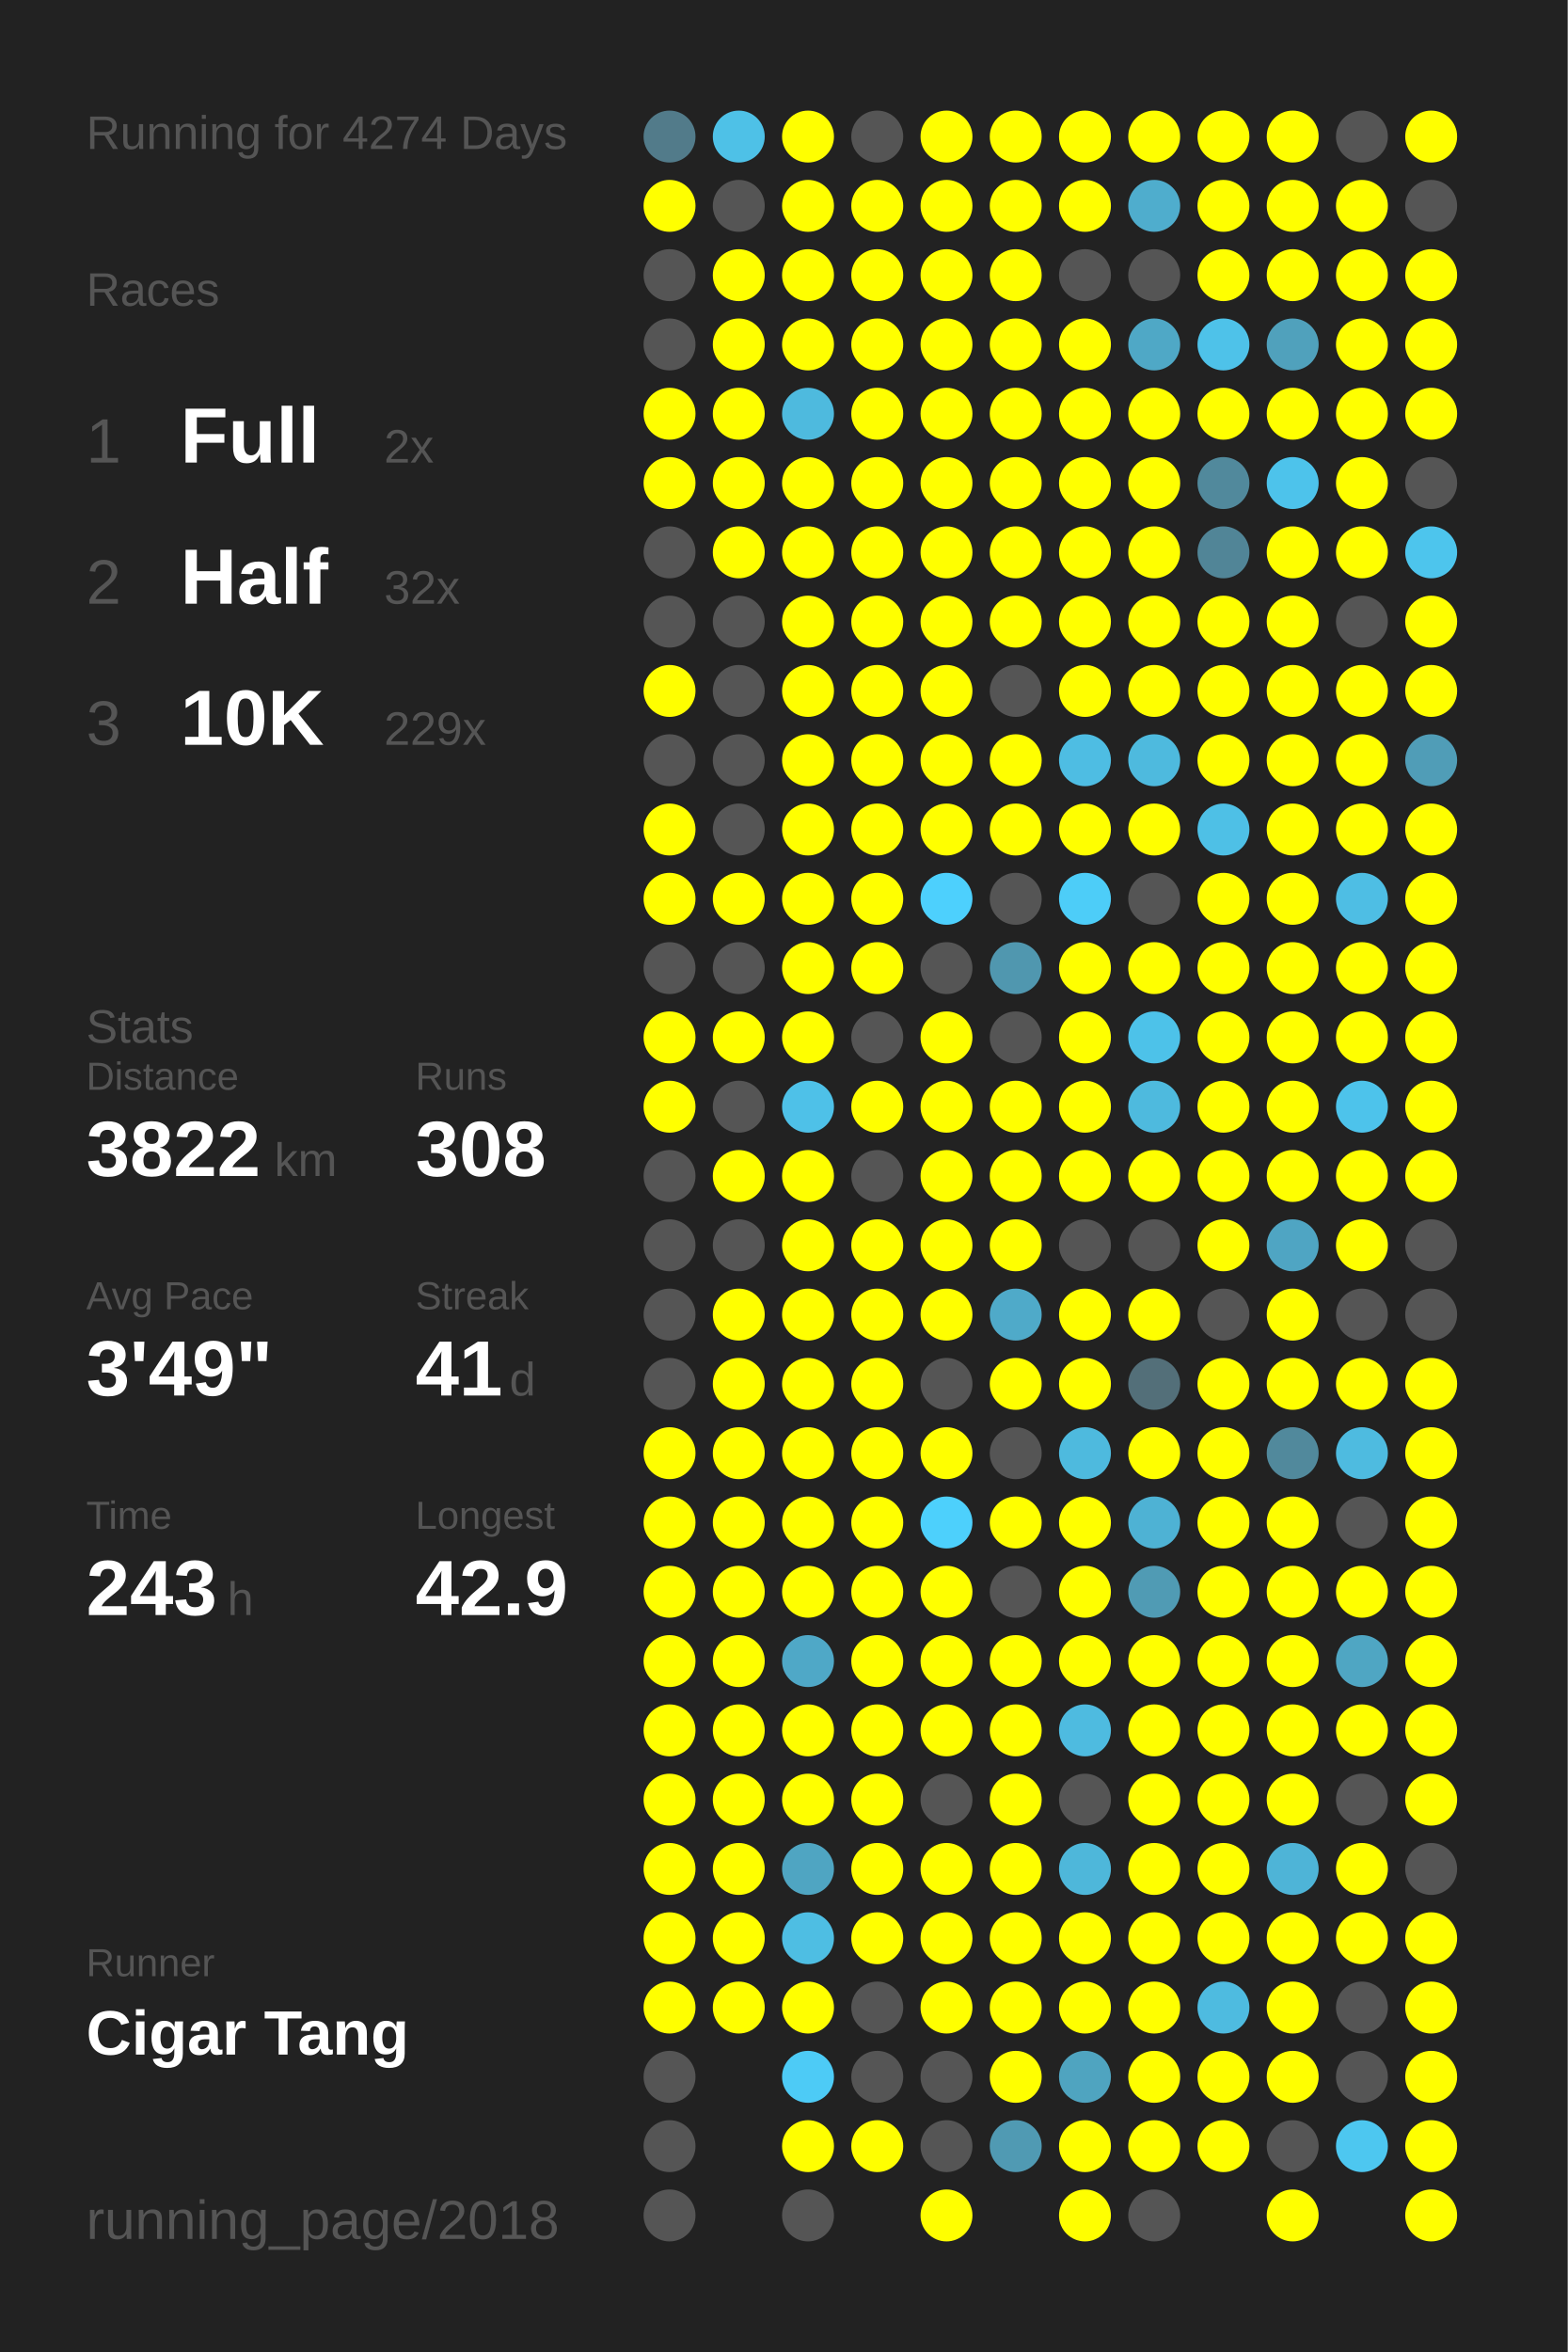
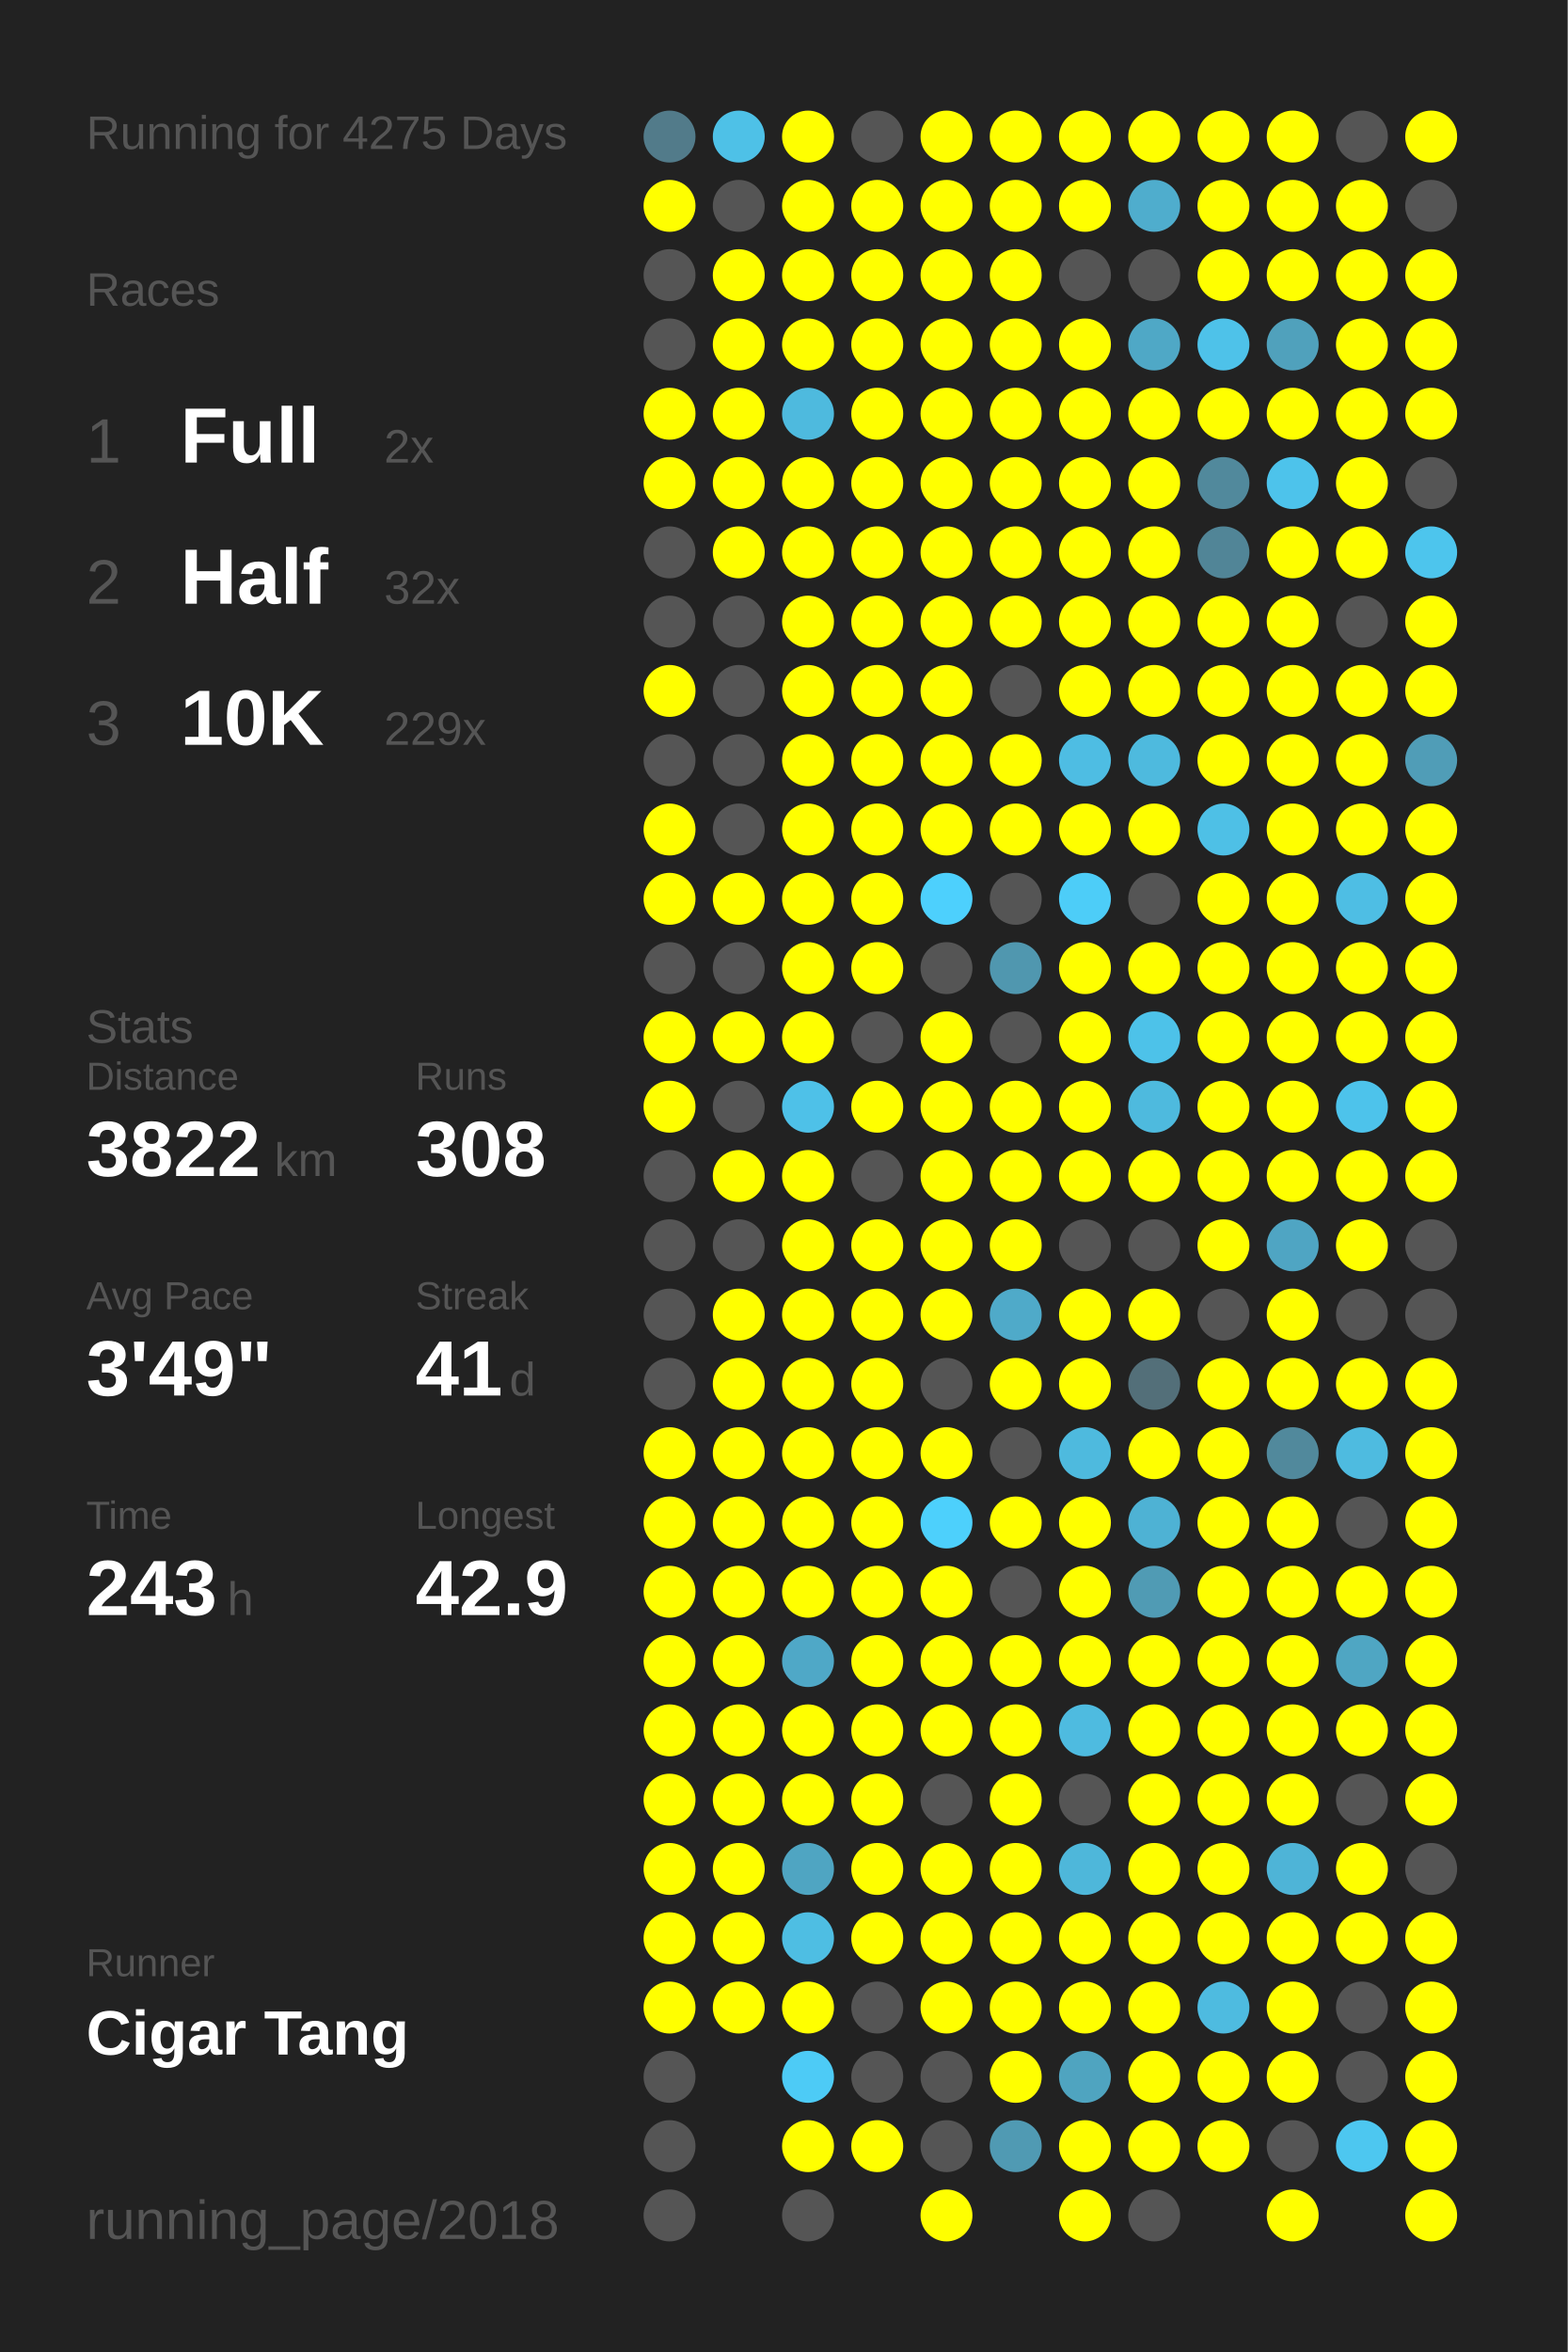
<svg xmlns="http://www.w3.org/2000/svg" baseProfile="full" height="300mm" version="1.1" viewBox="0,0,200,300" width="200mm">
  <defs />
  <rect fill="#222222" height="300" width="200" x="0" y="0" />
-   <text fill="#555555" style="font-size:6px; font-family:Arial;" x="11" y="19">Running for 4274 Days</text>
+   <text fill="#555555" style="font-size:6px; font-family:Arial;" x="11" y="19">Running for 4275 Days</text>
  <text fill="#555555" style="font-size:6px; font-family:Arial;" x="11" y="39">Races</text>
  <text fill="#555555" style="font-size:8px; font-family:Arial;" x="11" y="59">1</text>
  <text fill="#FFFFFF" style="font-size:10px; font-family:Arial; font-weight:bold;" x="23" y="59">Full</text>
  <text fill="#555555" style="font-size:6px; font-family:Arial;" x="49" y="59">2x</text>
  <text fill="#555555" style="font-size:8px; font-family:Arial;" x="11" y="77">2</text>
  <text fill="#FFFFFF" style="font-size:10px; font-family:Arial; font-weight:bold;" x="23" y="77">Half</text>
  <text fill="#555555" style="font-size:6px; font-family:Arial;" x="49" y="77">32x</text>
  <text fill="#555555" style="font-size:8px; font-family:Arial;" x="11" y="95">3</text>
  <text fill="#FFFFFF" style="font-size:10px; font-family:Arial; font-weight:bold;" x="23" y="95">10K</text>
  <text fill="#555555" style="font-size:6px; font-family:Arial;" x="49" y="95">229x</text>
  <text fill="#555555" style="font-size:6px; font-family:Arial;" x="11" y="133">Stats</text>
  <text fill="#555555" style="font-size:5px; font-family:Arial;" x="11" y="139">Distance</text>
  <text fill="#FFFFFF" style="font-size:10px; font-family:Arial; font-weight:bold;" x="11" y="150">3822</text>
  <text fill="#555555" style="font-size:6px; font-family:Arial;" x="35" y="150">km</text>
  <text fill="#555555" style="font-size:5px; font-family:Arial;" x="53" y="139">Runs</text>
  <text fill="#FFFFFF" style="font-size:10px; font-family:Arial; font-weight:bold;" x="53" y="150">308</text>
  <text fill="#555555" style="font-size:5px; font-family:Arial;" x="11" y="167">Avg Pace</text>
  <text fill="#FFFFFF" style="font-size:10px; font-family:Arial; font-weight:bold;" x="11" y="178">3'49"</text>
  <text fill="#555555" style="font-size:5px; font-family:Arial;" x="53" y="167">Streak</text>
  <text fill="#FFFFFF" style="font-size:10px; font-family:Arial; font-weight:bold;" x="53" y="178">41</text>
  <text fill="#555555" style="font-size:6px; font-family:Arial;" x="65" y="178">d</text>
  <text fill="#555555" style="font-size:5px; font-family:Arial;" x="11" y="195">Time</text>
  <text fill="#FFFFFF" style="font-size:10px; font-family:Arial; font-weight:bold;" x="11" y="206">243</text>
  <text fill="#555555" style="font-size:6px; font-family:Arial;" x="29" y="206">h</text>
  <text fill="#555555" style="font-size:5px; font-family:Arial;" x="53" y="195">Longest</text>
  <text fill="#FFFFFF" style="font-size:10px; font-family:Arial; font-weight:bold;" x="53" y="206">42.9</text>
  <text fill="#555555" style="font-size:5px; font-family:Arial;" x="11" y="252.065">Runner</text>
  <text fill="#FFFFFF" style="font-size:8px; font-family:Arial; font-weight:bold;" x="11" y="262.065">Cigar Tang</text>
  <text fill="#555555" style="font-size:7px; font-family:Arial;" x="11" y="285.581">running_page/2018</text>
  <circle cx="85.417" cy="17.419" fill="#527b8a" r="3.312" />
  <circle cx="85.417" cy="26.258" fill="#FFFF00" r="3.312" />
  <circle cx="85.417" cy="35.097" fill="#555555" r="3.312" />
  <circle cx="85.417" cy="43.935" fill="#555555" r="3.312" />
  <circle cx="85.417" cy="52.774" fill="#FFFF00" r="3.312" />
  <circle cx="85.417" cy="61.613" fill="#FFFF00" r="3.312" />
  <circle cx="85.417" cy="70.452" fill="#555555" r="3.312" />
  <circle cx="85.417" cy="79.29" fill="#555555" r="3.312" />
  <circle cx="85.417" cy="88.129" fill="#FFFF00" r="3.312" />
  <circle cx="85.417" cy="96.968" fill="#555555" r="3.312" />
  <circle cx="85.417" cy="105.806" fill="#FFFF00" r="3.312" />
  <circle cx="85.417" cy="114.645" fill="#FFFF00" r="3.312" />
  <circle cx="85.417" cy="123.484" fill="#555555" r="3.312" />
  <circle cx="85.417" cy="132.323" fill="#FFFF00" r="3.312" />
  <circle cx="85.417" cy="141.161" fill="#FFFF00" r="3.312" />
  <circle cx="85.417" cy="150" fill="#555555" r="3.312" />
  <circle cx="85.417" cy="158.839" fill="#555555" r="3.312" />
  <circle cx="85.417" cy="167.677" fill="#555555" r="3.312" />
  <circle cx="85.417" cy="176.516" fill="#555555" r="3.312" />
  <circle cx="85.417" cy="185.355" fill="#FFFF00" r="3.312" />
  <circle cx="85.417" cy="194.194" fill="#FFFF00" r="3.312" />
  <circle cx="85.417" cy="203.032" fill="#FFFF00" r="3.312" />
  <circle cx="85.417" cy="211.871" fill="#FFFF00" r="3.312" />
  <circle cx="85.417" cy="220.71" fill="#FFFF00" r="3.312" />
  <circle cx="85.417" cy="229.548" fill="#FFFF00" r="3.312" />
  <circle cx="85.417" cy="238.387" fill="#FFFF00" r="3.312" />
  <circle cx="85.417" cy="247.226" fill="#FFFF00" r="3.312" />
  <circle cx="85.417" cy="256.065" fill="#FFFF00" r="3.312" />
  <circle cx="85.417" cy="264.903" fill="#555555" r="3.312" />
  <circle cx="85.417" cy="273.742" fill="#555555" r="3.312" />
  <circle cx="85.417" cy="282.581" fill="#555555" r="3.312" />
  <circle cx="94.25" cy="17.419" fill="#4ec1e7" r="3.312" />
  <circle cx="94.25" cy="26.258" fill="#555555" r="3.312" />
  <circle cx="94.25" cy="35.097" fill="#FFFF00" r="3.312" />
  <circle cx="94.25" cy="43.935" fill="#FFFF00" r="3.312" />
  <circle cx="94.25" cy="52.774" fill="#FFFF00" r="3.312" />
  <circle cx="94.25" cy="61.613" fill="#FFFF00" r="3.312" />
  <circle cx="94.25" cy="70.452" fill="#FFFF00" r="3.312" />
  <circle cx="94.25" cy="79.29" fill="#555555" r="3.312" />
  <circle cx="94.25" cy="88.129" fill="#555555" r="3.312" />
  <circle cx="94.25" cy="96.968" fill="#555555" r="3.312" />
  <circle cx="94.25" cy="105.806" fill="#555555" r="3.312" />
  <circle cx="94.25" cy="114.645" fill="#FFFF00" r="3.312" />
  <circle cx="94.25" cy="123.484" fill="#555555" r="3.312" />
  <circle cx="94.25" cy="132.323" fill="#FFFF00" r="3.312" />
  <circle cx="94.25" cy="141.161" fill="#555555" r="3.312" />
  <circle cx="94.25" cy="150" fill="#FFFF00" r="3.312" />
  <circle cx="94.25" cy="158.839" fill="#555555" r="3.312" />
  <circle cx="94.25" cy="167.677" fill="#FFFF00" r="3.312" />
  <circle cx="94.25" cy="176.516" fill="#FFFF00" r="3.312" />
  <circle cx="94.25" cy="185.355" fill="#FFFF00" r="3.312" />
  <circle cx="94.25" cy="194.194" fill="#FFFF00" r="3.312" />
  <circle cx="94.25" cy="203.032" fill="#FFFF00" r="3.312" />
  <circle cx="94.25" cy="211.871" fill="#FFFF00" r="3.312" />
  <circle cx="94.25" cy="220.71" fill="#FFFF00" r="3.312" />
  <circle cx="94.25" cy="229.548" fill="#FFFF00" r="3.312" />
  <circle cx="94.25" cy="238.387" fill="#FFFF00" r="3.312" />
  <circle cx="94.25" cy="247.226" fill="#FFFF00" r="3.312" />
  <circle cx="94.25" cy="256.065" fill="#FFFF00" r="3.312" />
  <circle cx="103.083" cy="17.419" fill="#FFFF00" r="3.312" />
  <circle cx="103.083" cy="26.258" fill="#FFFF00" r="3.312" />
  <circle cx="103.083" cy="35.097" fill="#FFFF00" r="3.312" />
  <circle cx="103.083" cy="43.935" fill="#FFFF00" r="3.312" />
  <circle cx="103.083" cy="52.774" fill="#4ebade" r="3.312" />
  <circle cx="103.083" cy="61.613" fill="#FFFF00" r="3.312" />
  <circle cx="103.083" cy="70.452" fill="#FFFF00" r="3.312" />
  <circle cx="103.083" cy="79.29" fill="#FFFF00" r="3.312" />
  <circle cx="103.083" cy="88.129" fill="#FFFF00" r="3.312" />
  <circle cx="103.083" cy="96.968" fill="#FFFF00" r="3.312" />
  <circle cx="103.083" cy="105.806" fill="#FFFF00" r="3.312" />
  <circle cx="103.083" cy="114.645" fill="#FFFF00" r="3.312" />
  <circle cx="103.083" cy="123.484" fill="#FFFF00" r="3.312" />
  <circle cx="103.083" cy="132.323" fill="#FFFF00" r="3.312" />
  <circle cx="103.083" cy="141.161" fill="#4ec1e8" r="3.312" />
  <circle cx="103.083" cy="150" fill="#FFFF00" r="3.312" />
  <circle cx="103.083" cy="158.839" fill="#FFFF00" r="3.312" />
  <circle cx="103.083" cy="167.677" fill="#FFFF00" r="3.312" />
  <circle cx="103.083" cy="176.516" fill="#FFFF00" r="3.312" />
  <circle cx="103.083" cy="185.355" fill="#FFFF00" r="3.312" />
  <circle cx="103.083" cy="194.194" fill="#FFFF00" r="3.312" />
  <circle cx="103.083" cy="203.032" fill="#FFFF00" r="3.312" />
  <circle cx="103.083" cy="211.871" fill="#4fa8c7" r="3.312" />
  <circle cx="103.083" cy="220.71" fill="#FFFF00" r="3.312" />
  <circle cx="103.083" cy="229.548" fill="#FFFF00" r="3.312" />
  <circle cx="103.083" cy="238.387" fill="#4fa5c2" r="3.312" />
  <circle cx="103.083" cy="247.226" fill="#4ebee3" r="3.312" />
  <circle cx="103.083" cy="256.065" fill="#FFFF00" r="3.312" />
  <circle cx="103.083" cy="264.903" fill="#4dcbf6" r="3.312" />
  <circle cx="103.083" cy="273.742" fill="#FFFF00" r="3.312" />
  <circle cx="103.083" cy="282.581" fill="#555555" r="3.312" />
  <circle cx="111.917" cy="17.419" fill="#555555" r="3.312" />
  <circle cx="111.917" cy="26.258" fill="#FFFF00" r="3.312" />
  <circle cx="111.917" cy="35.097" fill="#FFFF00" r="3.312" />
  <circle cx="111.917" cy="43.935" fill="#FFFF00" r="3.312" />
  <circle cx="111.917" cy="52.774" fill="#FFFF00" r="3.312" />
  <circle cx="111.917" cy="61.613" fill="#FFFF00" r="3.312" />
  <circle cx="111.917" cy="70.452" fill="#FFFF00" r="3.312" />
  <circle cx="111.917" cy="79.29" fill="#FFFF00" r="3.312" />
  <circle cx="111.917" cy="88.129" fill="#FFFF00" r="3.312" />
  <circle cx="111.917" cy="96.968" fill="#FFFF00" r="3.312" />
  <circle cx="111.917" cy="105.806" fill="#FFFF00" r="3.312" />
  <circle cx="111.917" cy="114.645" fill="#FFFF00" r="3.312" />
  <circle cx="111.917" cy="123.484" fill="#FFFF00" r="3.312" />
  <circle cx="111.917" cy="132.323" fill="#555555" r="3.312" />
  <circle cx="111.917" cy="141.161" fill="#FFFF00" r="3.312" />
  <circle cx="111.917" cy="150" fill="#555555" r="3.312" />
  <circle cx="111.917" cy="158.839" fill="#FFFF00" r="3.312" />
  <circle cx="111.917" cy="167.677" fill="#FFFF00" r="3.312" />
  <circle cx="111.917" cy="176.516" fill="#FFFF00" r="3.312" />
  <circle cx="111.917" cy="185.355" fill="#FFFF00" r="3.312" />
  <circle cx="111.917" cy="194.194" fill="#FFFF00" r="3.312" />
  <circle cx="111.917" cy="203.032" fill="#FFFF00" r="3.312" />
  <circle cx="111.917" cy="211.871" fill="#FFFF00" r="3.312" />
  <circle cx="111.917" cy="220.71" fill="#FFFF00" r="3.312" />
  <circle cx="111.917" cy="229.548" fill="#FFFF00" r="3.312" />
  <circle cx="111.917" cy="238.387" fill="#FFFF00" r="3.312" />
  <circle cx="111.917" cy="247.226" fill="#FFFF00" r="3.312" />
  <circle cx="111.917" cy="256.065" fill="#555555" r="3.312" />
  <circle cx="111.917" cy="264.903" fill="#555555" r="3.312" />
  <circle cx="111.917" cy="273.742" fill="#FFFF00" r="3.312" />
  <circle cx="120.75" cy="17.419" fill="#FFFF00" r="3.312" />
  <circle cx="120.75" cy="26.258" fill="#FFFF00" r="3.312" />
  <circle cx="120.75" cy="35.097" fill="#FFFF00" r="3.312" />
  <circle cx="120.75" cy="43.935" fill="#FFFF00" r="3.312" />
  <circle cx="120.75" cy="52.774" fill="#FFFF00" r="3.312" />
  <circle cx="120.75" cy="61.613" fill="#FFFF00" r="3.312" />
  <circle cx="120.75" cy="70.452" fill="#FFFF00" r="3.312" />
  <circle cx="120.75" cy="79.29" fill="#FFFF00" r="3.312" />
  <circle cx="120.75" cy="88.129" fill="#FFFF00" r="3.312" />
  <circle cx="120.75" cy="96.968" fill="#FFFF00" r="3.312" />
  <circle cx="120.75" cy="105.806" fill="#FFFF00" r="3.312" />
  <circle cx="120.75" cy="114.645" fill="#4dd0fd" r="3.312" />
  <circle cx="120.75" cy="123.484" fill="#555555" r="3.312" />
  <circle cx="120.75" cy="132.323" fill="#FFFF00" r="3.312" />
  <circle cx="120.75" cy="141.161" fill="#FFFF00" r="3.312" />
  <circle cx="120.75" cy="150" fill="#FFFF00" r="3.312" />
  <circle cx="120.75" cy="158.839" fill="#FFFF00" r="3.312" />
  <circle cx="120.75" cy="167.677" fill="#FFFF00" r="3.312" />
  <circle cx="120.75" cy="176.516" fill="#555555" r="3.312" />
  <circle cx="120.75" cy="185.355" fill="#FFFF00" r="3.312" />
  <circle cx="120.75" cy="194.194" fill="#4dd0fc" r="3.312" />
  <circle cx="120.75" cy="203.032" fill="#FFFF00" r="3.312" />
  <circle cx="120.75" cy="211.871" fill="#FFFF00" r="3.312" />
  <circle cx="120.75" cy="220.71" fill="#FFFF00" r="3.312" />
  <circle cx="120.75" cy="229.548" fill="#555555" r="3.312" />
  <circle cx="120.75" cy="238.387" fill="#FFFF00" r="3.312" />
  <circle cx="120.75" cy="247.226" fill="#FFFF00" r="3.312" />
  <circle cx="120.75" cy="256.065" fill="#FFFF00" r="3.312" />
  <circle cx="120.75" cy="264.903" fill="#555555" r="3.312" />
  <circle cx="120.75" cy="273.742" fill="#555555" r="3.312" />
  <circle cx="120.75" cy="282.581" fill="#FFFF00" r="3.312" />
  <circle cx="129.583" cy="17.419" fill="#FFFF00" r="3.312" />
  <circle cx="129.583" cy="26.258" fill="#FFFF00" r="3.312" />
  <circle cx="129.583" cy="35.097" fill="#FFFF00" r="3.312" />
  <circle cx="129.583" cy="43.935" fill="#FFFF00" r="3.312" />
  <circle cx="129.583" cy="52.774" fill="#FFFF00" r="3.312" />
  <circle cx="129.583" cy="61.613" fill="#FFFF00" r="3.312" />
  <circle cx="129.583" cy="70.452" fill="#FFFF00" r="3.312" />
  <circle cx="129.583" cy="79.29" fill="#FFFF00" r="3.312" />
  <circle cx="129.583" cy="88.129" fill="#555555" r="3.312" />
  <circle cx="129.583" cy="96.968" fill="#FFFF00" r="3.312" />
  <circle cx="129.583" cy="105.806" fill="#FFFF00" r="3.312" />
  <circle cx="129.583" cy="114.645" fill="#555555" r="3.312" />
  <circle cx="129.583" cy="123.484" fill="#5097af" r="3.312" />
  <circle cx="129.583" cy="132.323" fill="#555555" r="3.312" />
  <circle cx="129.583" cy="141.161" fill="#FFFF00" r="3.312" />
  <circle cx="129.583" cy="150" fill="#FFFF00" r="3.312" />
  <circle cx="129.583" cy="158.839" fill="#FFFF00" r="3.312" />
  <circle cx="129.583" cy="167.677" fill="#4faac9" r="3.312" />
  <circle cx="129.583" cy="176.516" fill="#FFFF00" r="3.312" />
  <circle cx="129.583" cy="185.355" fill="#555555" r="3.312" />
  <circle cx="129.583" cy="194.194" fill="#FFFF00" r="3.312" />
  <circle cx="129.583" cy="203.032" fill="#555555" r="3.312" />
  <circle cx="129.583" cy="211.871" fill="#FFFF00" r="3.312" />
  <circle cx="129.583" cy="220.71" fill="#FFFF00" r="3.312" />
  <circle cx="129.583" cy="229.548" fill="#FFFF00" r="3.312" />
  <circle cx="129.583" cy="238.387" fill="#FFFF00" r="3.312" />
  <circle cx="129.583" cy="247.226" fill="#FFFF00" r="3.312" />
  <circle cx="129.583" cy="256.065" fill="#FFFF00" r="3.312" />
  <circle cx="129.583" cy="264.903" fill="#FFFF00" r="3.312" />
  <circle cx="129.583" cy="273.742" fill="#509ab3" r="3.312" />
  <circle cx="138.417" cy="17.419" fill="#FFFF00" r="3.312" />
  <circle cx="138.417" cy="26.258" fill="#FFFF00" r="3.312" />
  <circle cx="138.417" cy="35.097" fill="#555555" r="3.312" />
  <circle cx="138.417" cy="43.935" fill="#FFFF00" r="3.312" />
  <circle cx="138.417" cy="52.774" fill="#FFFF00" r="3.312" />
  <circle cx="138.417" cy="61.613" fill="#FFFF00" r="3.312" />
  <circle cx="138.417" cy="70.452" fill="#FFFF00" r="3.312" />
  <circle cx="138.417" cy="79.29" fill="#FFFF00" r="3.312" />
  <circle cx="138.417" cy="88.129" fill="#FFFF00" r="3.312" />
  <circle cx="138.417" cy="96.968" fill="#4ebde3" r="3.312" />
  <circle cx="138.417" cy="105.806" fill="#FFFF00" r="3.312" />
  <circle cx="138.417" cy="114.645" fill="#4dcdf8" r="3.312" />
  <circle cx="138.417" cy="123.484" fill="#FFFF00" r="3.312" />
  <circle cx="138.417" cy="132.323" fill="#FFFF00" r="3.312" />
  <circle cx="138.417" cy="141.161" fill="#FFFF00" r="3.312" />
  <circle cx="138.417" cy="150" fill="#FFFF00" r="3.312" />
  <circle cx="138.417" cy="158.839" fill="#555555" r="3.312" />
  <circle cx="138.417" cy="167.677" fill="#FFFF00" r="3.312" />
  <circle cx="138.417" cy="176.516" fill="#FFFF00" r="3.312" />
  <circle cx="138.417" cy="185.355" fill="#4ebade" r="3.312" />
  <circle cx="138.417" cy="194.194" fill="#FFFF00" r="3.312" />
  <circle cx="138.417" cy="203.032" fill="#FFFF00" r="3.312" />
  <circle cx="138.417" cy="211.871" fill="#FFFF00" r="3.312" />
  <circle cx="138.417" cy="220.71" fill="#4ebbe0" r="3.312" />
  <circle cx="138.417" cy="229.548" fill="#555555" r="3.312" />
  <circle cx="138.417" cy="238.387" fill="#4eb7da" r="3.312" />
  <circle cx="138.417" cy="247.226" fill="#FFFF00" r="3.312" />
  <circle cx="138.417" cy="256.065" fill="#FFFF00" r="3.312" />
  <circle cx="138.417" cy="264.903" fill="#4fa4c0" r="3.312" />
  <circle cx="138.417" cy="273.742" fill="#FFFF00" r="3.312" />
  <circle cx="138.417" cy="282.581" fill="#FFFF00" r="3.312" />
  <circle cx="147.25" cy="17.419" fill="#FFFF00" r="3.312" />
  <circle cx="147.25" cy="26.258" fill="#4fadcd" r="3.312" />
  <circle cx="147.25" cy="35.097" fill="#555555" r="3.312" />
  <circle cx="147.25" cy="43.935" fill="#4fa8c6" r="3.312" />
  <circle cx="147.25" cy="52.774" fill="#FFFF00" r="3.312" />
  <circle cx="147.25" cy="61.613" fill="#FFFF00" r="3.312" />
  <circle cx="147.25" cy="70.452" fill="#FFFF00" r="3.312" />
  <circle cx="147.25" cy="79.29" fill="#FFFF00" r="3.312" />
  <circle cx="147.25" cy="88.129" fill="#FFFF00" r="3.312" />
  <circle cx="147.25" cy="96.968" fill="#4ebade" r="3.312" />
  <circle cx="147.25" cy="105.806" fill="#FFFF00" r="3.312" />
  <circle cx="147.25" cy="114.645" fill="#555555" r="3.312" />
  <circle cx="147.25" cy="123.484" fill="#FFFF00" r="3.312" />
  <circle cx="147.25" cy="132.323" fill="#4dc2e9" r="3.312" />
  <circle cx="147.25" cy="141.161" fill="#4ebade" r="3.312" />
  <circle cx="147.25" cy="150" fill="#FFFF00" r="3.312" />
  <circle cx="147.25" cy="158.839" fill="#555555" r="3.312" />
  <circle cx="147.25" cy="167.677" fill="#FFFF00" r="3.312" />
  <circle cx="147.25" cy="176.516" fill="#536f79" r="3.312" />
  <circle cx="147.25" cy="185.355" fill="#FFFF00" r="3.312" />
  <circle cx="147.25" cy="194.194" fill="#4eb2d4" r="3.312" />
  <circle cx="147.25" cy="203.032" fill="#509bb4" r="3.312" />
  <circle cx="147.25" cy="211.871" fill="#FFFF00" r="3.312" />
  <circle cx="147.25" cy="220.71" fill="#FFFF00" r="3.312" />
  <circle cx="147.25" cy="229.548" fill="#FFFF00" r="3.312" />
  <circle cx="147.25" cy="238.387" fill="#FFFF00" r="3.312" />
  <circle cx="147.25" cy="247.226" fill="#FFFF00" r="3.312" />
  <circle cx="147.25" cy="256.065" fill="#FFFF00" r="3.312" />
  <circle cx="147.25" cy="264.903" fill="#FFFF00" r="3.312" />
  <circle cx="147.25" cy="273.742" fill="#FFFF00" r="3.312" />
  <circle cx="147.25" cy="282.581" fill="#555555" r="3.312" />
  <circle cx="156.083" cy="17.419" fill="#FFFF00" r="3.312" />
  <circle cx="156.083" cy="26.258" fill="#FFFF00" r="3.312" />
  <circle cx="156.083" cy="35.097" fill="#FFFF00" r="3.312" />
  <circle cx="156.083" cy="43.935" fill="#4ec2e9" r="3.312" />
  <circle cx="156.083" cy="52.774" fill="#FFFF00" r="3.312" />
  <circle cx="156.083" cy="61.613" fill="#51899c" r="3.312" />
  <circle cx="156.083" cy="70.452" fill="#518597" r="3.312" />
  <circle cx="156.083" cy="79.29" fill="#FFFF00" r="3.312" />
  <circle cx="156.083" cy="88.129" fill="#FFFF00" r="3.312" />
  <circle cx="156.083" cy="96.968" fill="#FFFF00" r="3.312" />
  <circle cx="156.083" cy="105.806" fill="#4ec0e6" r="3.312" />
  <circle cx="156.083" cy="114.645" fill="#FFFF00" r="3.312" />
  <circle cx="156.083" cy="123.484" fill="#FFFF00" r="3.312" />
  <circle cx="156.083" cy="132.323" fill="#FFFF00" r="3.312" />
  <circle cx="156.083" cy="141.161" fill="#FFFF00" r="3.312" />
  <circle cx="156.083" cy="150" fill="#FFFF00" r="3.312" />
  <circle cx="156.083" cy="158.839" fill="#FFFF00" r="3.312" />
  <circle cx="156.083" cy="167.677" fill="#555555" r="3.312" />
  <circle cx="156.083" cy="176.516" fill="#FFFF00" r="3.312" />
  <circle cx="156.083" cy="185.355" fill="#FFFF00" r="3.312" />
  <circle cx="156.083" cy="194.194" fill="#FFFF00" r="3.312" />
  <circle cx="156.083" cy="203.032" fill="#FFFF00" r="3.312" />
  <circle cx="156.083" cy="211.871" fill="#FFFF00" r="3.312" />
  <circle cx="156.083" cy="220.71" fill="#FFFF00" r="3.312" />
  <circle cx="156.083" cy="229.548" fill="#FFFF00" r="3.312" />
  <circle cx="156.083" cy="238.387" fill="#FFFF00" r="3.312" />
  <circle cx="156.083" cy="247.226" fill="#FFFF00" r="3.312" />
  <circle cx="156.083" cy="256.065" fill="#4ebbe0" r="3.312" />
  <circle cx="156.083" cy="264.903" fill="#FFFF00" r="3.312" />
  <circle cx="156.083" cy="273.742" fill="#FFFF00" r="3.312" />
  <circle cx="164.917" cy="17.419" fill="#FFFF00" r="3.312" />
  <circle cx="164.917" cy="26.258" fill="#FFFF00" r="3.312" />
  <circle cx="164.917" cy="35.097" fill="#FFFF00" r="3.312" />
  <circle cx="164.917" cy="43.935" fill="#50a1bc" r="3.312" />
  <circle cx="164.917" cy="52.774" fill="#FFFF00" r="3.312" />
  <circle cx="164.917" cy="61.613" fill="#4dc3eb" r="3.312" />
  <circle cx="164.917" cy="70.452" fill="#FFFF00" r="3.312" />
  <circle cx="164.917" cy="79.29" fill="#FFFF00" r="3.312" />
  <circle cx="164.917" cy="88.129" fill="#FFFF00" r="3.312" />
  <circle cx="164.917" cy="96.968" fill="#FFFF00" r="3.312" />
  <circle cx="164.917" cy="105.806" fill="#FFFF00" r="3.312" />
  <circle cx="164.917" cy="114.645" fill="#FFFF00" r="3.312" />
  <circle cx="164.917" cy="123.484" fill="#FFFF00" r="3.312" />
  <circle cx="164.917" cy="132.323" fill="#FFFF00" r="3.312" />
  <circle cx="164.917" cy="141.161" fill="#FFFF00" r="3.312" />
  <circle cx="164.917" cy="150" fill="#FFFF00" r="3.312" />
  <circle cx="164.917" cy="158.839" fill="#4fa5c3" r="3.312" />
  <circle cx="164.917" cy="167.677" fill="#FFFF00" r="3.312" />
  <circle cx="164.917" cy="176.516" fill="#FFFF00" r="3.312" />
  <circle cx="164.917" cy="185.355" fill="#51899c" r="3.312" />
  <circle cx="164.917" cy="194.194" fill="#FFFF00" r="3.312" />
  <circle cx="164.917" cy="203.032" fill="#FFFF00" r="3.312" />
  <circle cx="164.917" cy="211.871" fill="#FFFF00" r="3.312" />
  <circle cx="164.917" cy="220.71" fill="#FFFF00" r="3.312" />
  <circle cx="164.917" cy="229.548" fill="#FFFF00" r="3.312" />
  <circle cx="164.917" cy="238.387" fill="#4eb4d7" r="3.312" />
  <circle cx="164.917" cy="247.226" fill="#FFFF00" r="3.312" />
  <circle cx="164.917" cy="256.065" fill="#FFFF00" r="3.312" />
  <circle cx="164.917" cy="264.903" fill="#FFFF00" r="3.312" />
  <circle cx="164.917" cy="273.742" fill="#555555" r="3.312" />
  <circle cx="164.917" cy="282.581" fill="#FFFF00" r="3.312" />
  <circle cx="173.75" cy="17.419" fill="#555555" r="3.312" />
  <circle cx="173.75" cy="26.258" fill="#FFFF00" r="3.312" />
  <circle cx="173.75" cy="35.097" fill="#FFFF00" r="3.312" />
  <circle cx="173.75" cy="43.935" fill="#FFFF00" r="3.312" />
  <circle cx="173.75" cy="52.774" fill="#FFFF00" r="3.312" />
  <circle cx="173.75" cy="61.613" fill="#FFFF00" r="3.312" />
  <circle cx="173.75" cy="70.452" fill="#FFFF00" r="3.312" />
  <circle cx="173.75" cy="79.29" fill="#555555" r="3.312" />
  <circle cx="173.75" cy="88.129" fill="#FFFF00" r="3.312" />
  <circle cx="173.75" cy="96.968" fill="#FFFF00" r="3.312" />
  <circle cx="173.75" cy="105.806" fill="#FFFF00" r="3.312" />
  <circle cx="173.75" cy="114.645" fill="#4ebee4" r="3.312" />
  <circle cx="173.75" cy="123.484" fill="#FFFF00" r="3.312" />
  <circle cx="173.75" cy="132.323" fill="#FFFF00" r="3.312" />
  <circle cx="173.75" cy="141.161" fill="#4dc3eb" r="3.312" />
  <circle cx="173.75" cy="150" fill="#FFFF00" r="3.312" />
  <circle cx="173.75" cy="158.839" fill="#FFFF00" r="3.312" />
  <circle cx="173.75" cy="167.677" fill="#555555" r="3.312" />
  <circle cx="173.75" cy="176.516" fill="#FFFF00" r="3.312" />
  <circle cx="173.75" cy="185.355" fill="#4ebbe0" r="3.312" />
  <circle cx="173.75" cy="194.194" fill="#555555" r="3.312" />
  <circle cx="173.75" cy="203.032" fill="#FFFF00" r="3.312" />
  <circle cx="173.75" cy="211.871" fill="#4fa6c3" r="3.312" />
  <circle cx="173.75" cy="220.71" fill="#FFFF00" r="3.312" />
  <circle cx="173.75" cy="229.548" fill="#555555" r="3.312" />
  <circle cx="173.75" cy="238.387" fill="#FFFF00" r="3.312" />
  <circle cx="173.75" cy="247.226" fill="#FFFF00" r="3.312" />
  <circle cx="173.75" cy="256.065" fill="#555555" r="3.312" />
  <circle cx="173.75" cy="264.903" fill="#555555" r="3.312" />
  <circle cx="173.75" cy="273.742" fill="#4dc7f0" r="3.312" />
  <circle cx="182.583" cy="17.419" fill="#FFFF00" r="3.312" />
  <circle cx="182.583" cy="26.258" fill="#555555" r="3.312" />
  <circle cx="182.583" cy="35.097" fill="#FFFF00" r="3.312" />
  <circle cx="182.583" cy="43.935" fill="#FFFF00" r="3.312" />
  <circle cx="182.583" cy="52.774" fill="#FFFF00" r="3.312" />
  <circle cx="182.583" cy="61.613" fill="#555555" r="3.312" />
  <circle cx="182.583" cy="70.452" fill="#4dc5ed" r="3.312" />
  <circle cx="182.583" cy="79.29" fill="#FFFF00" r="3.312" />
  <circle cx="182.583" cy="88.129" fill="#FFFF00" r="3.312" />
  <circle cx="182.583" cy="96.968" fill="#509db7" r="3.312" />
  <circle cx="182.583" cy="105.806" fill="#FFFF00" r="3.312" />
  <circle cx="182.583" cy="114.645" fill="#FFFF00" r="3.312" />
  <circle cx="182.583" cy="123.484" fill="#FFFF00" r="3.312" />
  <circle cx="182.583" cy="132.323" fill="#FFFF00" r="3.312" />
  <circle cx="182.583" cy="141.161" fill="#FFFF00" r="3.312" />
  <circle cx="182.583" cy="150" fill="#FFFF00" r="3.312" />
  <circle cx="182.583" cy="158.839" fill="#555555" r="3.312" />
  <circle cx="182.583" cy="167.677" fill="#555555" r="3.312" />
  <circle cx="182.583" cy="176.516" fill="#FFFF00" r="3.312" />
  <circle cx="182.583" cy="185.355" fill="#FFFF00" r="3.312" />
  <circle cx="182.583" cy="194.194" fill="#FFFF00" r="3.312" />
  <circle cx="182.583" cy="203.032" fill="#FFFF00" r="3.312" />
  <circle cx="182.583" cy="211.871" fill="#FFFF00" r="3.312" />
  <circle cx="182.583" cy="220.71" fill="#FFFF00" r="3.312" />
  <circle cx="182.583" cy="229.548" fill="#FFFF00" r="3.312" />
  <circle cx="182.583" cy="238.387" fill="#555555" r="3.312" />
  <circle cx="182.583" cy="247.226" fill="#FFFF00" r="3.312" />
  <circle cx="182.583" cy="256.065" fill="#FFFF00" r="3.312" />
  <circle cx="182.583" cy="264.903" fill="#FFFF00" r="3.312" />
  <circle cx="182.583" cy="273.742" fill="#FFFF00" r="3.312" />
  <circle cx="182.583" cy="282.581" fill="#FFFF00" r="3.312" />
</svg>
